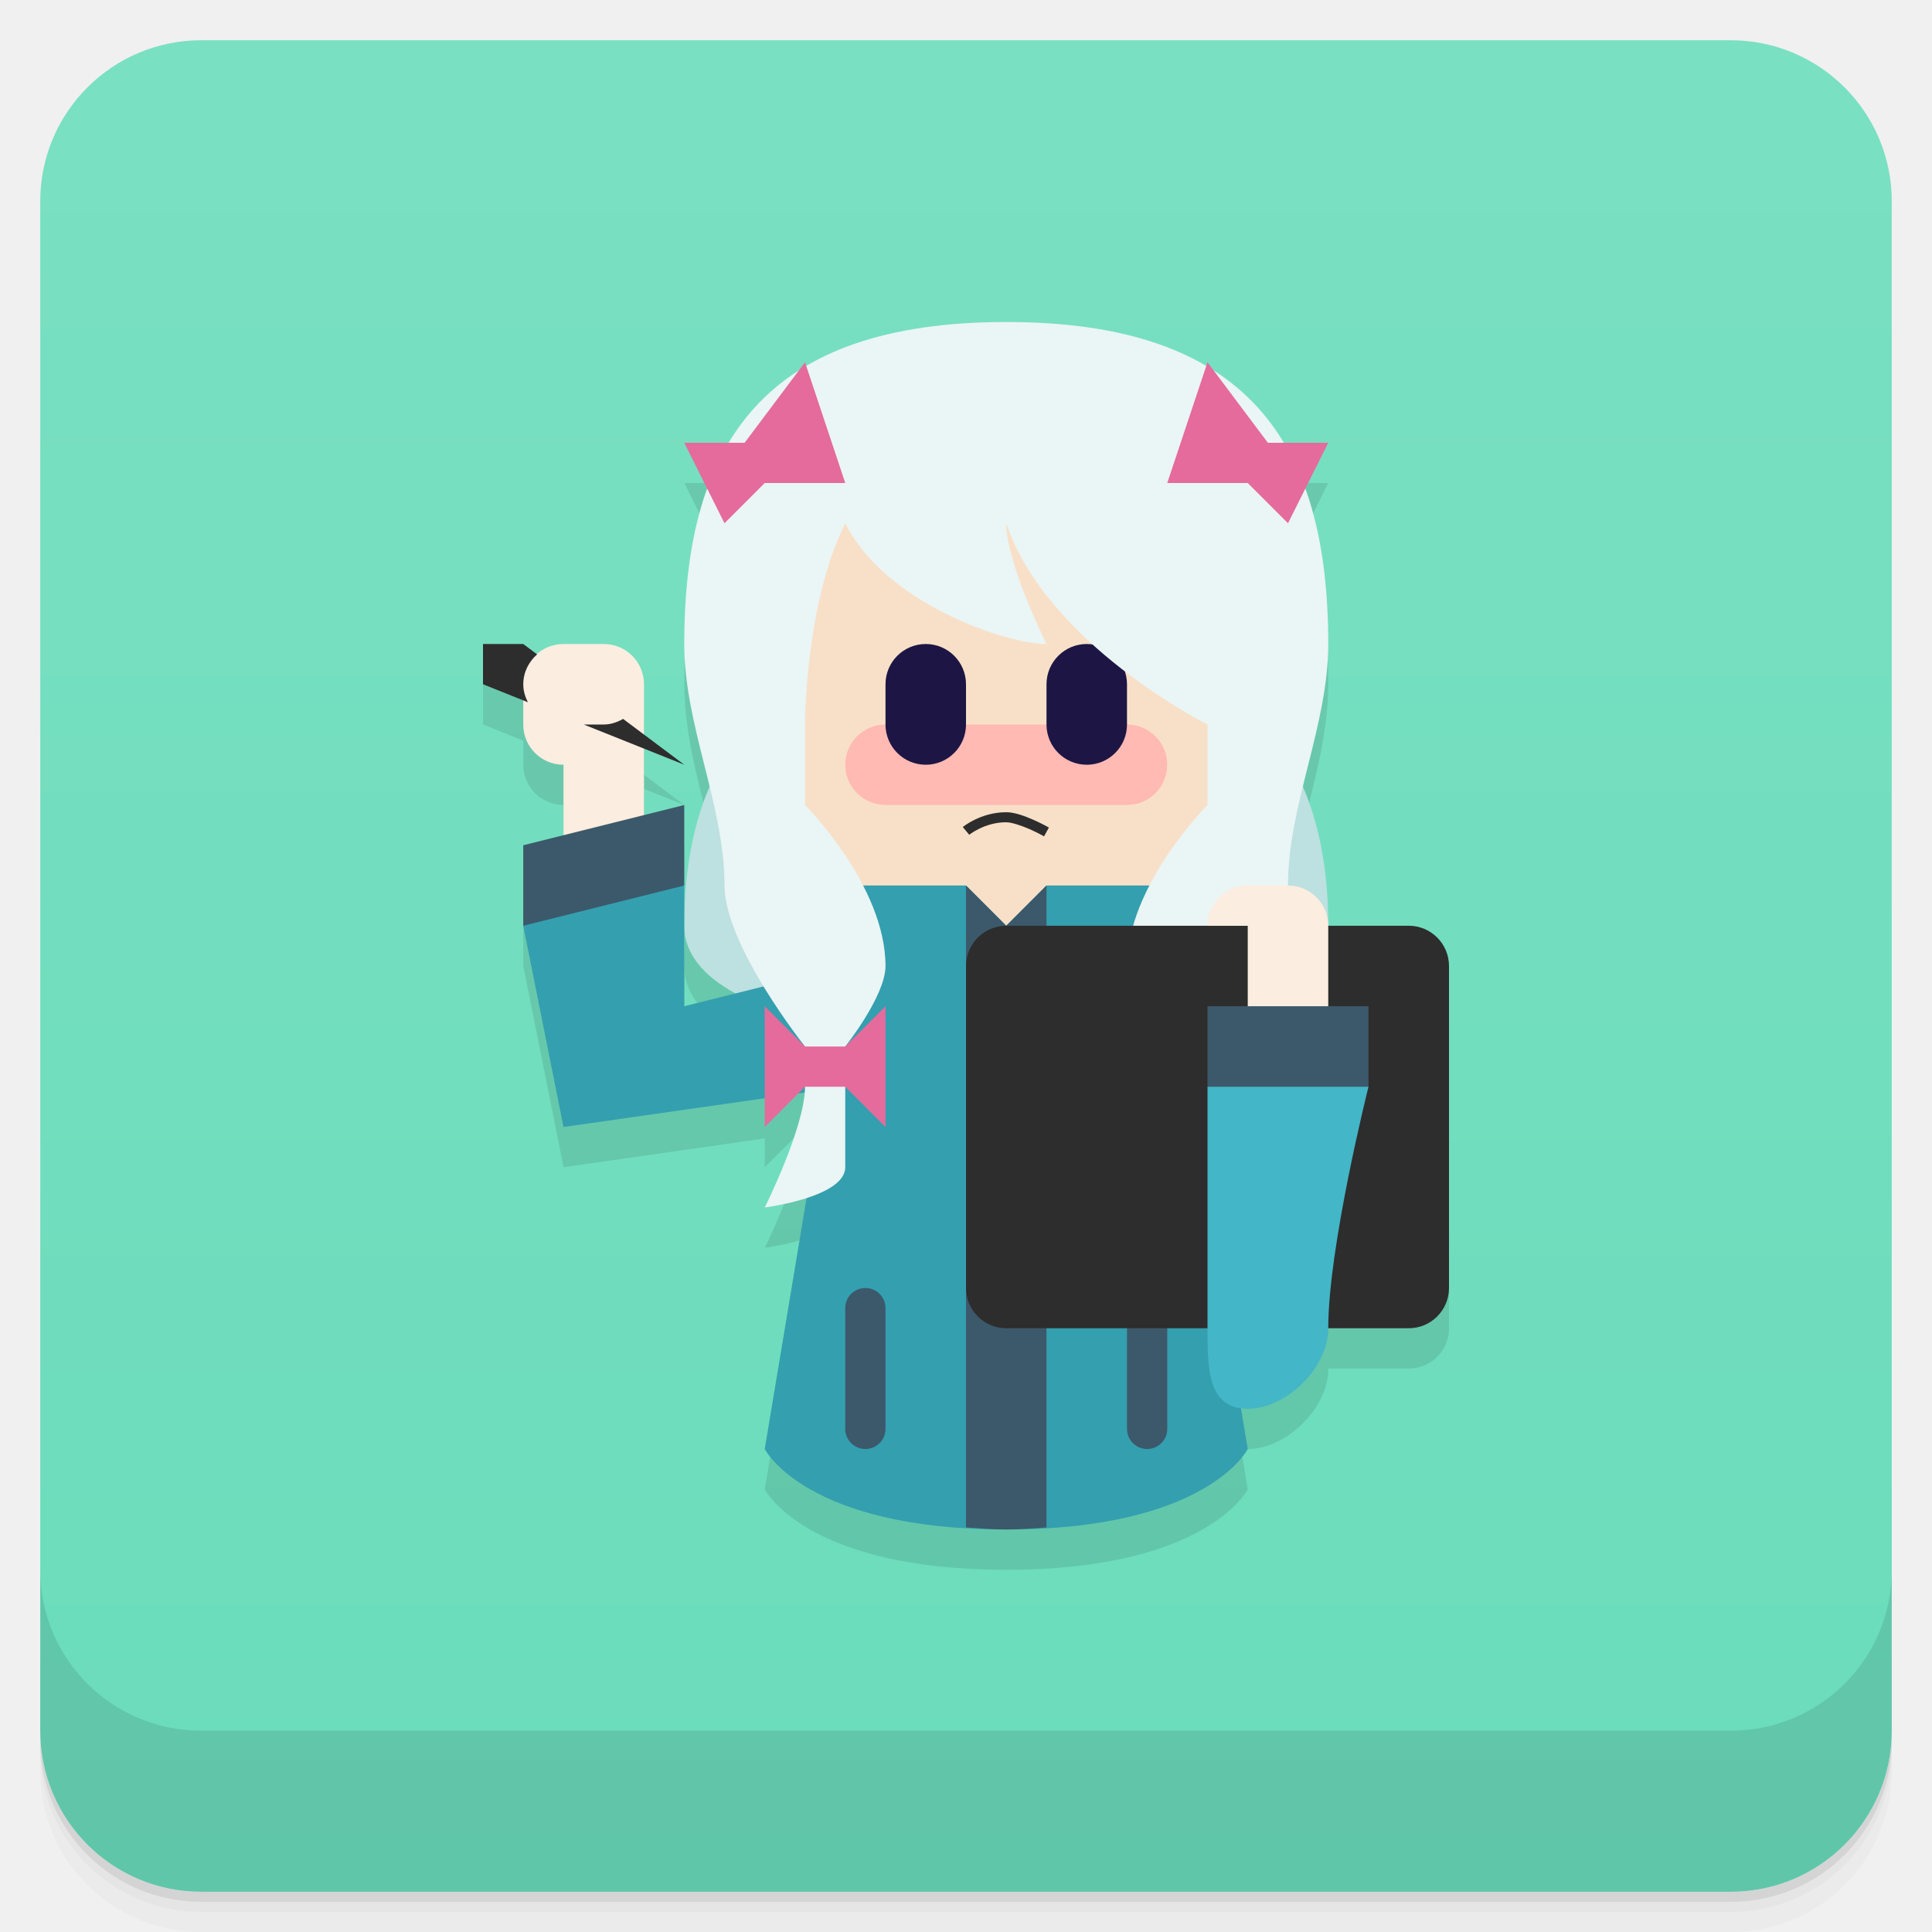
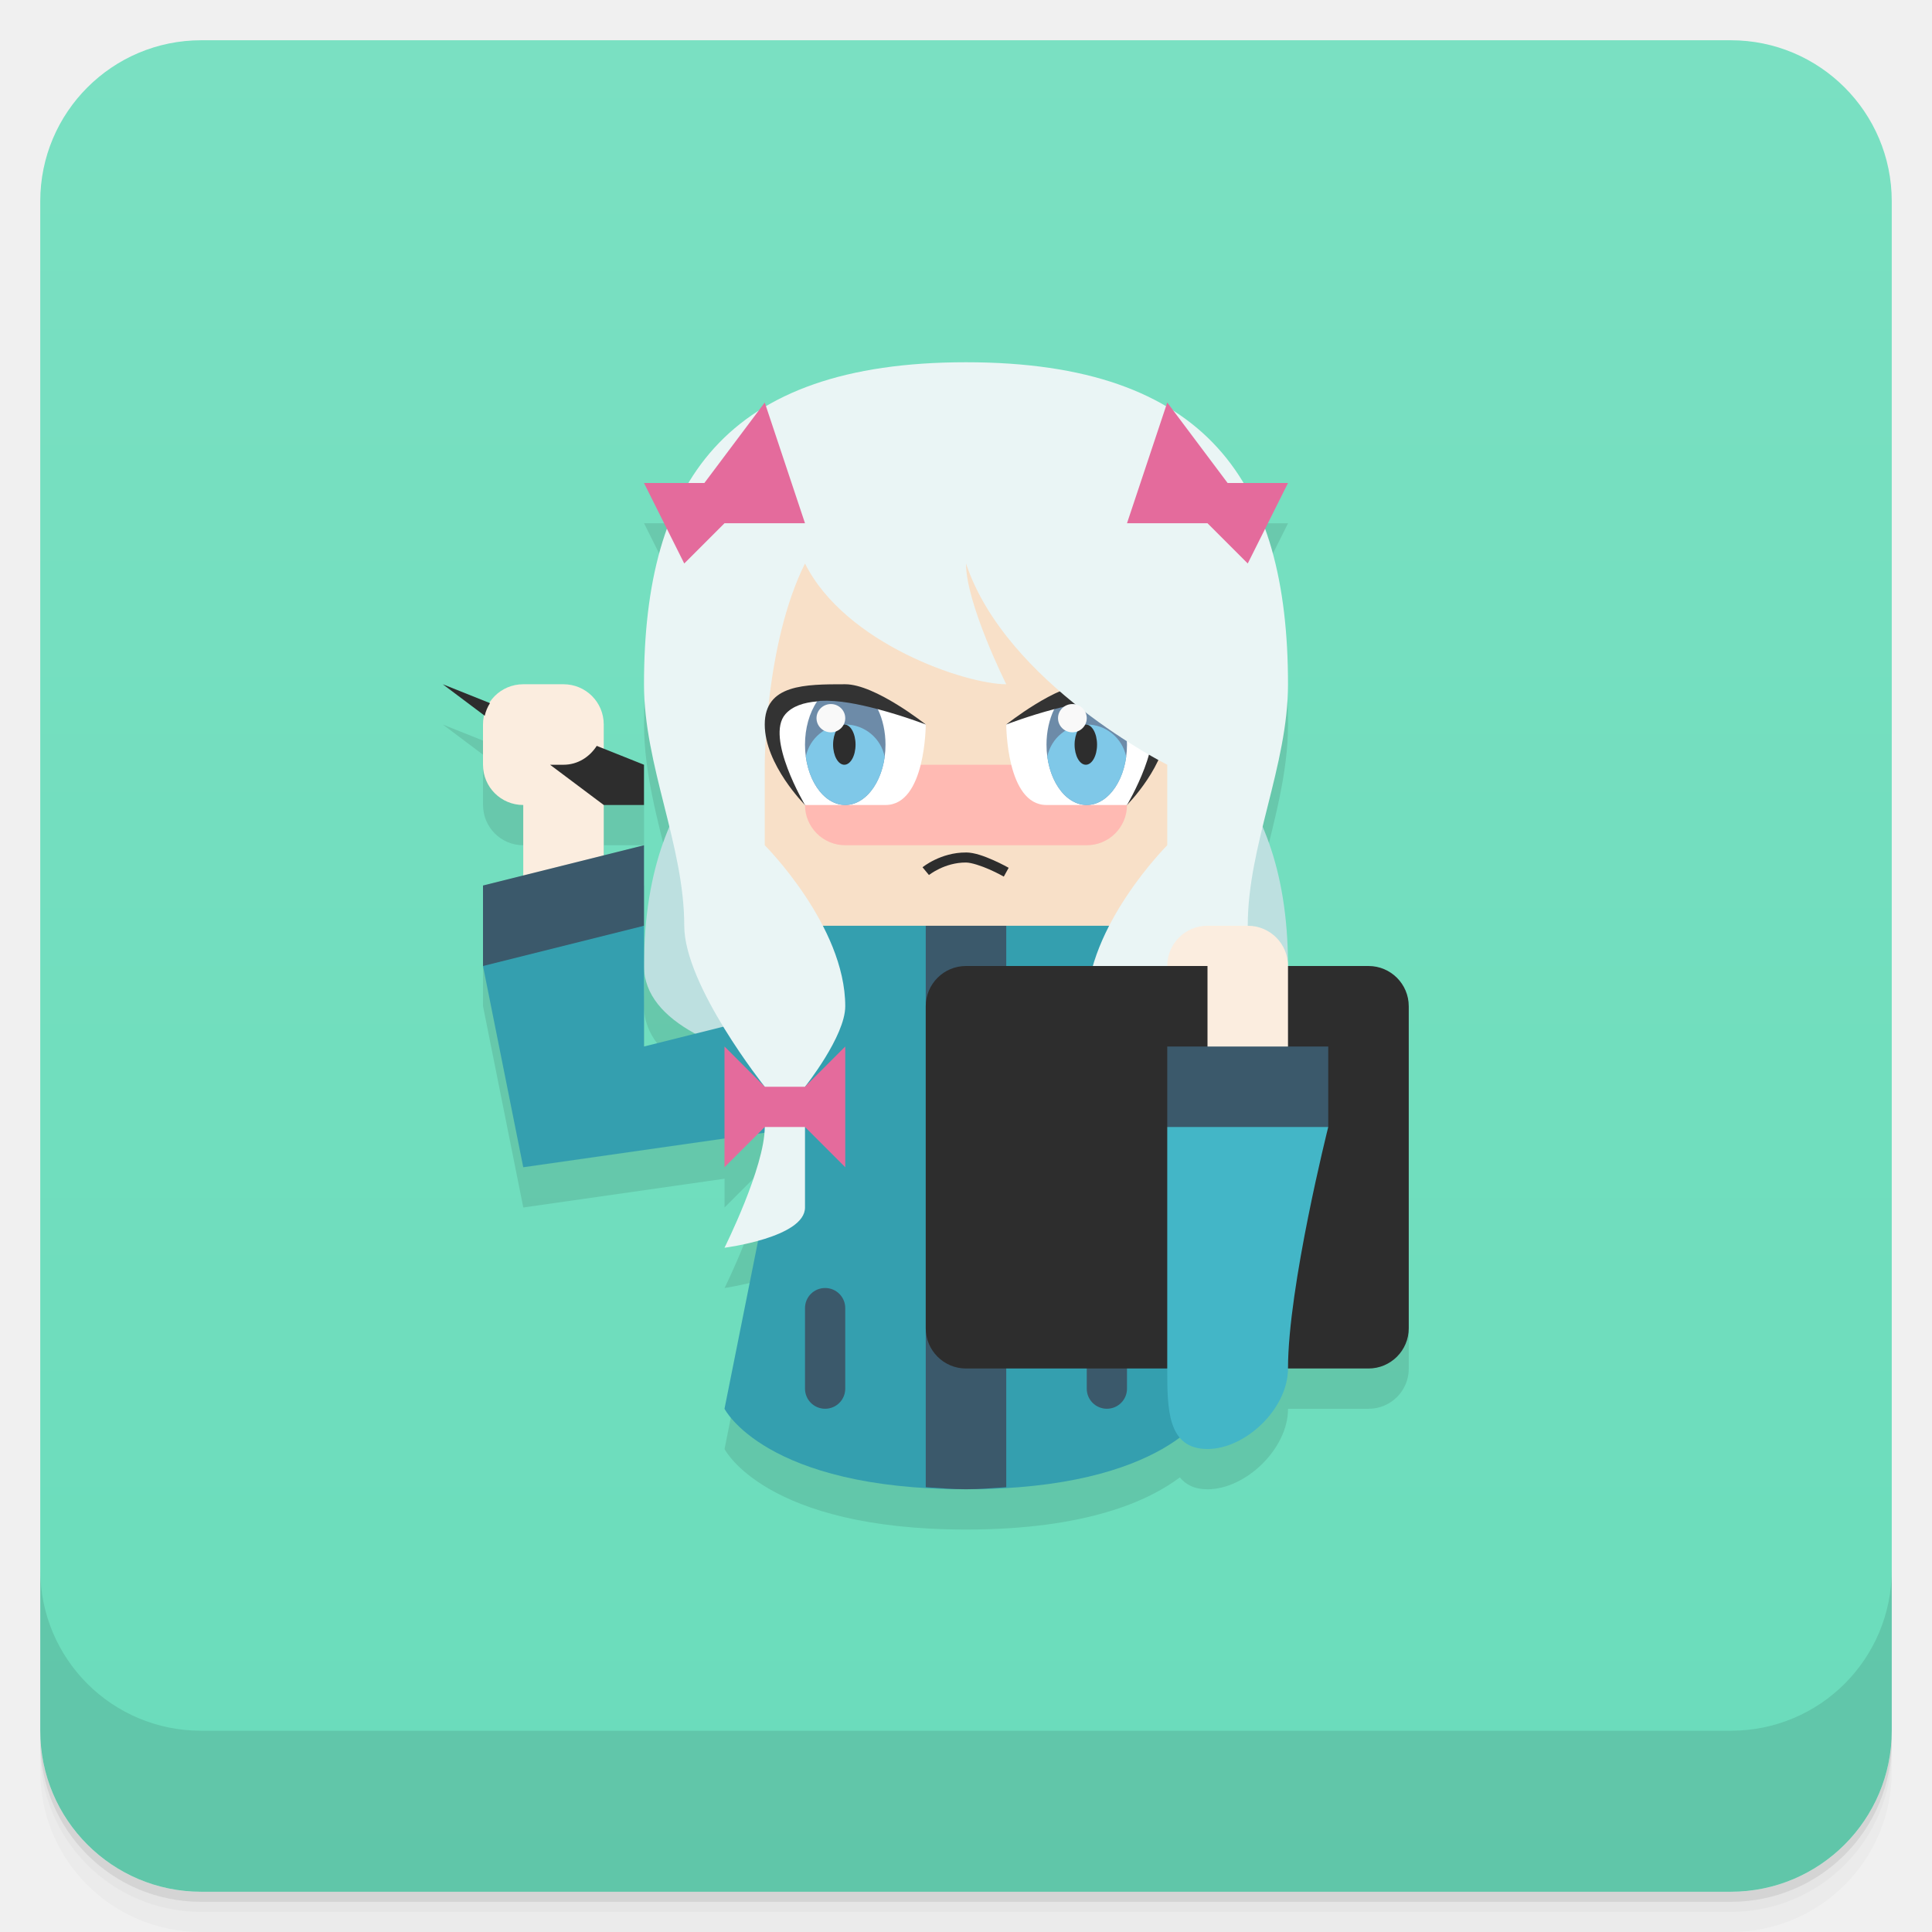
<svg xmlns="http://www.w3.org/2000/svg" version="1.1" viewBox="0 0 48 48">
  <defs>
    <linearGradient id="bg" x2="0" y1="1" y2="47" gradientUnits="userSpaceOnUse">
      <stop style="stop-color:#7ae0c2" offset="0" />
      <stop style="stop-color:#6adcbb" offset="1" />
    </linearGradient>
  </defs>
  <path d="m1 43v0.25c0 2.216 1.784 4 4 4h38c2.216 0 4-1.784 4-4v-0.25c0 2.216-1.784 4-4 4h-38c-2.216 0-4-1.784-4-4zm0 0.5v0.5c0 2.216 1.784 4 4 4h38c2.216 0 4-1.784 4-4v-0.5c0 2.216-1.784 4-4 4h-38c-2.216 0-4-1.784-4-4z" style="opacity:.02" />
  <path d="m1 43.25v0.25c0 2.216 1.784 4 4 4h38c2.216 0 4-1.784 4-4v-0.25c0 2.216-1.784 4-4 4h-38c-2.216 0-4-1.784-4-4z" style="opacity:.05" />
  <path d="m1 43v0.25c0 2.216 1.784 4 4 4h38c2.216 0 4-1.784 4-4v-0.25c0 2.216-1.784 4-4 4h-38c-2.216 0-4-1.784-4-4z" style="opacity:.1" />
  <rect x="1" y="1" width="46" height="46" rx="4" style="fill:url(#bg)" />
  <path d="m1 39v4c0 2.216 1.784 4 4 4h38c2.216 0 4-1.784 4-4v-4c0 2.216-1.784 4-4 4h-38c-2.216 0-4-1.784-4-4z" style="opacity:.1" />
-   <path d="m25 9c-2.135 0-3.755 0.385-4.967 1.1l-0.033-0.1-0.154 0.205c-0.734 0.469-1.298 1.076-1.73 1.795h-1.115l0.572 1.147c-0.395 1.097-0.572 2.386-0.572 3.853 0 1.201 0.341 2.383 0.627 3.562-0.365 0.854-0.627 1.97-0.627 3.438 0 0.719 0.511 1.265 1.273 1.682l-1.273 0.318v-5l-1 0.25v-1.65l1 0.4-1-0.75v-1.25c0-0.554-0.446-1-1-1h-1c-0.255 0-0.48 0.102-0.656 0.258l-0.344-0.258h-1v1l1 0.4v0.6c0 0.554 0.446 1 1 1v1.75l-1 0.25v2l1 5 5-0.715v0.715l0.834-0.834 0.15-0.021c-0.08 1.034-0.984 2.856-0.984 2.856s0.526-0.068 1.039-0.234l-1.039 6.234s1 2 6 2 6-2 6-2l-0.17-1.023c0.056 8e-3 0.106 0.023 0.17 0.023 0.943 0 2-1 2-2h2c0.554 0 1-0.446 1-1v-8c0-0.554-0.446-1-1-1h-2c0-1.468-0.262-2.583-0.627-3.438 0.286-1.18 0.627-2.361 0.627-3.562 0-1.467-0.177-2.756-0.572-3.853l0.572-1.147h-1.115c-0.432-0.719-0.997-1.326-1.73-1.795l-0.154-0.205-0.033 0.1c-1.212-0.714-2.832-1.1-4.967-1.1z" style="opacity:.1" />
-   <path d="m20 17s-3 1-3 6c0 2.848 8 3 8 3s8-0.152 8-3c0-5-3-6-3-6z" style="fill:#bde0e0" />
-   <path d="m25 23c-3 0-5-1-6-3-1.193-2.385 0-8 0-8h12s1.193 5.615 0 8c-1 2-3 3-6 3z" style="fill:#f8e0c8" />
-   <path d="m20 22 1 2-2 12s1 2 6 2 6-2 6-2l-2-12 1-2h-4l-1 1-1-1z" style="fill:#349faf" />
-   <path d="m14 16c-0.554 0-1 0.446-1 1v1c0 0.554 0.446 1 1 1v2c0 0.554 0.446 1 1 1s1-0.446 1-1v-4c0-0.554-0.446-1-1-1z" style="fill:#fbeddf;paint-order:stroke fill markers" />
-   <path d="m13 23v-2l4-1v2l-2 1z" style="fill:#3b596b" />
-   <path d="m21 24-4 1v-3l-4 1 1 5 7-1z" style="fill:#349faf" />
-   <path d="m12 16v1l1.115 0.447c-0.069-0.136-0.115-0.284-0.115-0.447 0-0.299 0.137-0.559 0.344-0.742l-0.344-0.258zm3.481 1.861c-0.144 0.081-0.303 0.139-0.48 0.139h-0.5l2.5 1z" style="fill:#2d2d2d" />
-   <path d="m24 22v15.949c0.327 0.02 0.631 0.051 1 0.051s0.673-0.031 1-0.051v-15.949l-1 1z" style="fill:#3b596b;paint-order:stroke fill markers" />
-   <rect x="21" y="18" width="8" height="2" ry="1" style="fill:#ffbab3;paint-order:stroke fill markers" />
-   <rect transform="scale(-1,1)" x="-28" y="16" width="2" height="3" ry="1" style="fill:#1d1644;paint-order:stroke fill markers" />
-   <path d="m25 8c-6 0-8 3-8 8 0 2.028 1 4 1 6 0 1.491 2 4 2 4v1c0 1-1 3-1 3s2-0.255 2-1v-3s1-1.255 1-2c0-2-2-4-2-4v-2s0-3 1-5c1 2 4 3 5 3 0 0-1-2-1-3 1 3 5 5 5 5v2s-2 2-2 4c0 0.745 1 2 1 2v3c0 0.745 2 1 2 1s-1-2-1-3v-1s2-2.509 2-4c0-2 1-3.972 1-6 0-5-2-8-8-8z" style="fill:#eaf5f5" />
-   <path d="m21.5 32c-0.277 0-0.5 0.223-0.5 0.5v3c0 0.277 0.223 0.5 0.5 0.5s0.5-0.223 0.5-0.5v-3c0-0.277-0.223-0.5-0.5-0.5zm7 0c-0.277 0-0.5 0.223-0.5 0.5v3c0 0.277 0.223 0.5 0.5 0.5s0.5-0.223 0.5-0.5v-3c0-0.277-0.223-0.5-0.5-0.5z" style="fill:#3b596b;paint-order:stroke fill markers" />
-   <rect x="24" y="23" width="12" height="10" ry="1" style="fill:#2d2d2d;paint-order:stroke fill markers" />
-   <path d="m31 22c-0.554 0-1 0.446-1 1h1v2c0 0.554 0.446 1 1 1s1-0.446 1-1v-2c0-0.554-0.446-1-1-1z" style="fill:#fbeddf;paint-order:stroke fill markers" />
-   <path d="m34 25h-4v2l2 1 2-1z" style="fill:#3b596b;paint-order:stroke fill markers" />
-   <path d="m33 33c0 1-1.057 2-2 2-1 0-1-1-1-2v-6h4s-1 3.972-1 6z" style="fill:#43b6c7" />
-   <path d="m19 25 1 1h1l1-1v3l-1-1h-1l-1 1z" style="fill:#e46b9c" />
-   <rect x="22" y="16" width="2" height="3" ry="1" style="fill:#1d1644;paint-order:stroke fill markers" />
-   <path d="m25 20.18c-0.63-0.004-1.08 0.367-1.08 0.367l0.16 0.193s0.389-0.314 0.92-0.311c0.135 9.15e-4 0.382 0.084 0.582 0.172s0.357 0.178 0.357 0.178l0.121-0.219s-0.165-0.094-0.377-0.188c-0.212-0.093-0.464-0.192-0.684-0.193z" style="color-rendering:auto;color:#000000;dominant-baseline:auto;fill:#2d2d2d;font-feature-settings:normal;font-variant-alternates:normal;font-variant-caps:normal;font-variant-ligatures:normal;font-variant-numeric:normal;font-variant-position:normal;image-rendering:auto;isolation:auto;mix-blend-mode:normal;shape-padding:0;shape-rendering:auto;solid-color:#000000;text-decoration-color:#000000;text-decoration-line:none;text-decoration-style:solid;text-indent:0;text-orientation:mixed;text-transform:none;white-space:normal" />
-   <path d="m18 13-1-2h1.5l1.5-2 1 3h-2z" style="fill:#e46b9c" />
-   <path d="m32 13 1-2h-1.5l-1.5-2-1 3h2z" style="fill:#e46b9c" />
+   <path d="m24 10c-2.135 0-3.755 0.385-4.967 1.1l-0.033-0.1-0.154 0.205c-0.734 0.469-1.298 1.076-1.73 1.795h-1.115l0.572 1.147c-0.395 1.097-0.572 2.386-0.572 3.853 0 1.201 0.341 2.383 0.627 3.562-0.365 0.854-0.627 1.97-0.627 3.438 0 0.719 0.511 1.265 1.273 1.682l-1.273 0.318v-5l-1 0.25v-1.25h1v-1l-1-0.398v-0.602c0-0.554-0.446-1-1-1h-1c-0.354 0-0.649 0.193-0.826 0.469l-1.174-0.469 1.043 0.783c-0.016 0.072-0.043 0.14-0.043 0.217v1c0 0.554 0.446 1 1 1v1.75l-1 0.25v2l1 5 5-0.715v0.715l0.834-0.834 0.15-0.021c-0.08 1.034-0.984 2.856-0.984 2.856s0.402-0.061 0.836-0.18l-0.836 4.18s1 2 6 2c3.002 0 4.545-0.719 5.312-1.295 0.148 0.179 0.36 0.295 0.688 0.295 0.943 0 2-1 2-2h2c0.554 0 1-0.446 1-1v-8c0-0.554-0.446-1-1-1h-2c0-1.468-0.262-2.583-0.627-3.438 0.286-1.18 0.627-2.361 0.627-3.562 0-1.467-0.177-2.756-0.572-3.853l0.572-1.147h-1.115c-0.432-0.719-0.997-1.326-1.73-1.795l-0.154-0.205-0.033 0.1c-1.212-0.714-2.832-1.1-4.967-1.1z" style="opacity:.1" />
+   <path d="m19 18s-3 1-3 6c0 2.848 8 3 8 3s8-0.152 8-3c0-5-3-6-3-6z" style="fill:#bde0e0" />
+   <path d="m24 24c-3 0-5-1-6-3-1.193-2.385 0-8 0-8h12s1.193 5.615 0 8c-1 2-3 3-6 3z" style="fill:#f8e0c8" />
+   <path d="m19 23 1 2-2 10s1 2 6 2 6-2 6-2l-2-10 1-2h-4l-1 1-1-1z" style="fill:#349faf" />
+   <path d="m13 17c-0.554 0-1 0.446-1 1v1c0 0.554 0.446 1 1 1v2c0 0.554 0.446 1 1 1s1-0.446 1-1v-4c0-0.554-0.446-1-1-1z" style="fill:#fbeddf;paint-order:stroke fill markers" />
+   <path d="m12 24v-2l4-1v2l-2 1z" style="fill:#3b596b" />
+   <path d="m20 25-4 1v-3l-4 1 1 5 7-1z" style="fill:#349faf" />
+   <path d="m23 23v13.949c0.327 0.02 0.631 0.051 1 0.051s0.673-0.031 1-0.051v-13.949z" style="fill:#3b596b;paint-order:stroke fill markers" />
+   <rect x="20" y="19" width="8" height="2" ry="1" style="fill:#ffbab3;paint-order:stroke fill markers" />
+   <path d="m25 18s1.255-1 2-1c1 0 2 0 2 1s-1 2-1 2z" style="fill:#333" />
+   <path d="m27.699 17.426-0.699 0.574-0.809-0.381c-0.645 0.17-1.191 0.381-1.191 0.381s0 2 1 2h2s0.993-1.675 0.488-2.256c-0.176-0.203-0.462-0.291-0.789-0.318z" style="fill:#fff" />
+   <path d="m27.621 17.412c-0.457-0.022-0.962 0.084-1.43 0.207a1 1.5 0 0 0-0.191 0.881 1 1.5 0 0 0 1 1.5 1 1.5 0 0 0 1-1.5 1 1.5 0 0 0-0.305-1.074c-0.026-0.002-0.047-0.012-0.074-0.014z" style="fill:#6d8ba8;paint-order:stroke fill markers" />
+   <path d="m24 9c-6 0-8 3-8 8 0 2.028 1 4 1 6 0 1.491 2 4 2 4v1c0 1-1 3-1 3s2-0.255 2-1v-3s1-1.255 1-2c0-2-2-4-2-4v-2s0-3 1-5c1 2 4 3 5 3 0 0-1-2-1-3 1 3 5 5 5 5v2s-2 2-2 4c0 0.745 1 2 1 2v3c0 0.745 2 1 2 1s-1-2-1-3v-1s2-2.509 2-4c0-2 1-3.972 1-6 0-5-2-8-8-8z" style="fill:#eaf5f5" />
+   <path d="m20.5 32c-0.277 0-0.5 0.223-0.5 0.5v2c0 0.277 0.223 0.5 0.5 0.5s0.5-0.223 0.5-0.5v-2c0-0.277-0.223-0.5-0.5-0.5zm7 0c-0.277 0-0.5 0.223-0.5 0.5v2c0 0.277 0.223 0.5 0.5 0.5s0.5-0.223 0.5-0.5v-2c0-0.277-0.223-0.5-0.5-0.5z" style="fill:#3b596b;paint-order:stroke fill markers" />
+   <rect x="23" y="24" width="12" height="10" ry="1" style="fill:#2d2d2d;paint-order:stroke fill markers" />
+   <path d="m30 23c-0.554 0-1 0.446-1 1h1v2c0 0.554 0.446 1 1 1s1-0.446 1-1v-2c0-0.554-0.446-1-1-1z" style="fill:#fbeddf;paint-order:stroke fill markers" />
+   <path d="m33 26h-4v2l2 1 2-1z" style="fill:#3b596b;paint-order:stroke fill markers" />
+   <path d="m32 34c0 1-1.057 2-2 2-1 0-1-1-1-2v-6h4s-1 3.972-1 6z" style="fill:#43b6c7" />
+   <path d="m18 26 1 1h1l1-1v3l-1-1h-1l-1 1z" style="fill:#e46b9c" />
+   <path d="m24 21.18c-0.63-0.004-1.08 0.367-1.08 0.367l0.16 0.193s0.389-0.314 0.92-0.311c0.135 9.15e-4 0.382 0.084 0.582 0.172s0.357 0.178 0.357 0.178l0.121-0.219s-0.165-0.094-0.377-0.188c-0.212-0.093-0.464-0.192-0.684-0.193z" style="color-rendering:auto;color:#000000;dominant-baseline:auto;fill:#2d2d2d;font-feature-settings:normal;font-variant-alternates:normal;font-variant-caps:normal;font-variant-ligatures:normal;font-variant-numeric:normal;font-variant-position:normal;image-rendering:auto;isolation:auto;mix-blend-mode:normal;shape-padding:0;shape-rendering:auto;solid-color:#000000;text-decoration-color:#000000;text-decoration-line:none;text-decoration-style:solid;text-indent:0;text-orientation:mixed;text-transform:none;white-space:normal" />
+   <path d="m17 14-1-2h1.5l1.5-2 1 3h-2z" style="fill:#e46b9c" />
+   <path d="m31 14 1-2h-1.5l-1.5-2-1 3h2z" style="fill:#e46b9c" />
+   <path d="m23 18s-1.255-1-2-1c-1 0-2 0-2 1s1 2 1 2z" style="fill:#333" />
+   <path d="m20.301 17.426c-0.327 0.027-0.613 0.116-0.789 0.318-0.505 0.581 0.488 2.256 0.488 2.256h2c1 0 1-2 1-2s-0.546-0.21-1.191-0.381l-0.809 0.381z" style="fill:#fff" />
+   <path d="m20.379 17.412c-0.028 0.001-0.05 0.011-0.078 0.014a1 1.5 0 0 0-0.301 1.074 1 1.5 0 0 0 1 1.5 1 1.5 0 0 0 1-1.5 1 1.5 0 0 0-0.191-0.881c-0.467-0.123-0.972-0.229-1.43-0.207z" style="fill:#6d8ba8;paint-order:stroke fill markers" />
+   <path d="m11 17 1.043 0.783c0.026-0.115 0.069-0.218 0.131-0.314zm3.826 1.531c-0.178 0.276-0.472 0.469-0.826 0.469h-0.334l1.334 1h1v-1z" style="fill:#2d2d2d" />
+   <path d="M 21,18 A 1,1 0 0 0 20.02,18.797 1,1.5 0 0 0 21,20 1,1.5 0 0 0 21.98,18.803 1,1 0 0 0 21,18 Z" style="fill:#7fc8e8;paint-order:stroke fill markers" />
+   <ellipse cx="20.977" cy="18.5" rx=".279" ry=".5" style="fill:#2d2d2d;paint-order:stroke fill markers" />
+   <ellipse cx="20.643" cy="17.843" rx=".357" ry=".351" style="fill:#f9f9f9;paint-order:stroke fill markers" />
+   <path d="M 27,18 A 1,1 0 0 0 26.02,18.797 1,1.5 0 0 0 27,20 1,1.5 0 0 0 27.98,18.803 1,1 0 0 0 27,18 Z" style="fill:#7fc8e8;paint-order:stroke fill markers" />
+   <ellipse cx="26.977" cy="18.5" rx=".279" ry=".5" style="fill:#2d2d2d;paint-order:stroke fill markers" />
+   <ellipse cx="26.643" cy="17.843" rx=".357" ry=".351" style="fill:#f9f9f9;paint-order:stroke fill markers" />
</svg>
